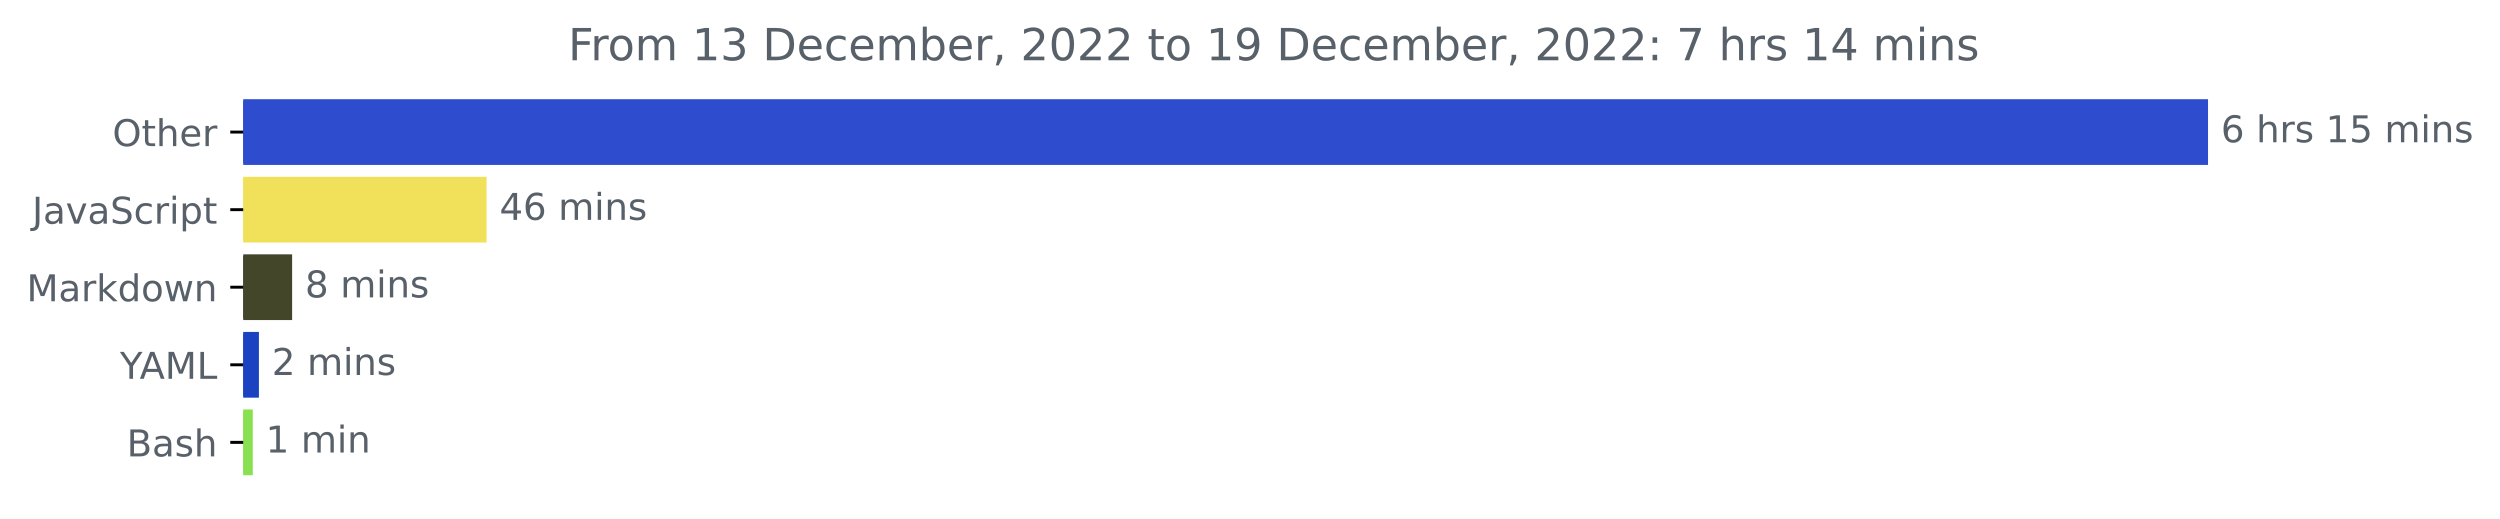
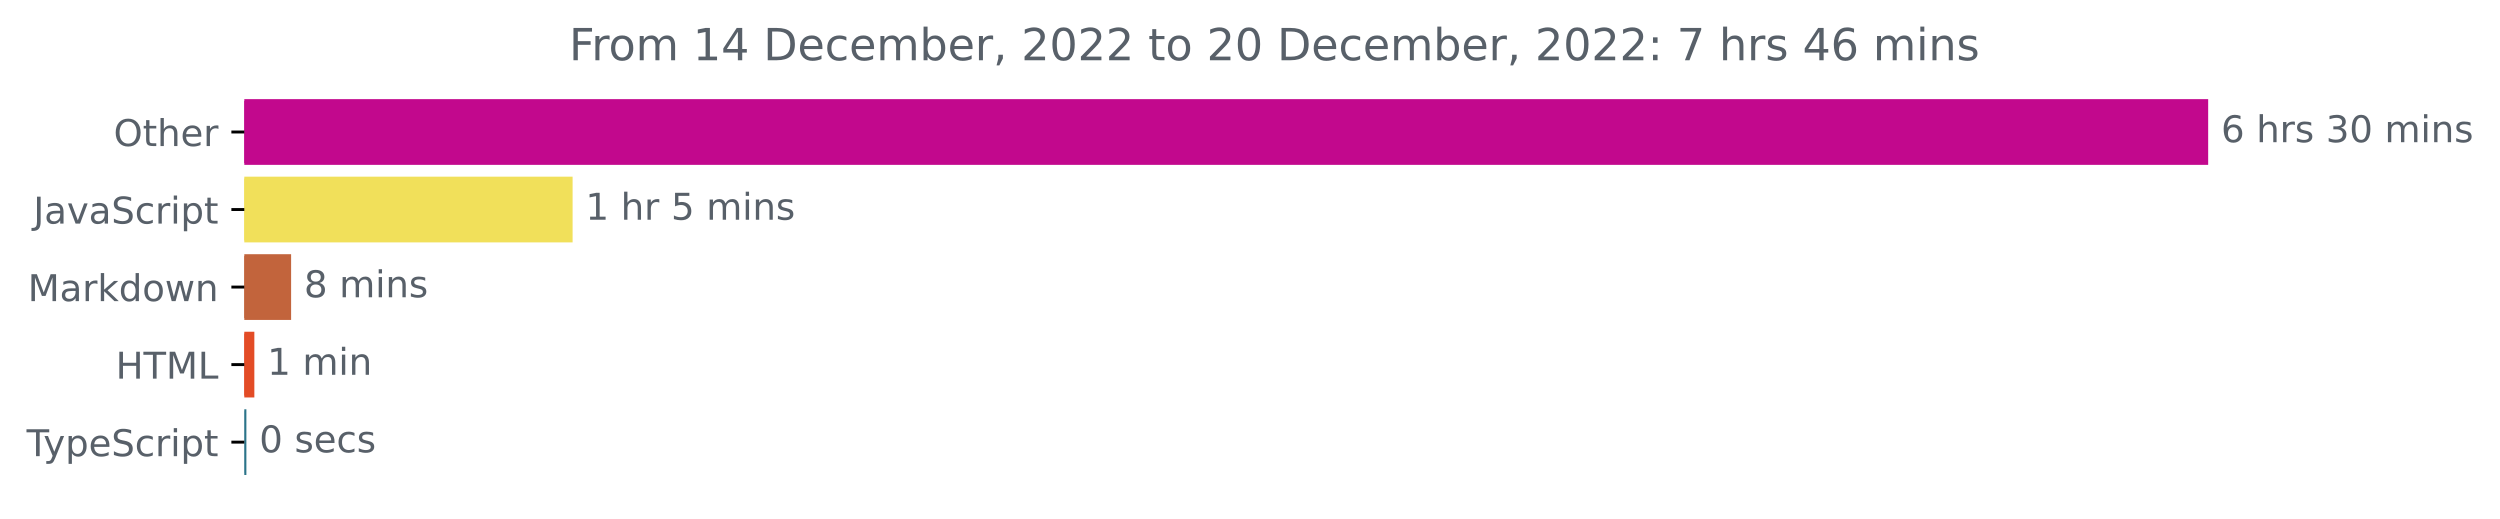
- <svg xmlns="http://www.w3.org/2000/svg" xmlns:xlink="http://www.w3.org/1999/xlink" width="676.815pt" height="140.398pt" viewBox="0 0 676.815 140.398" version="1.1">
+ <svg xmlns="http://www.w3.org/2000/svg" xmlns:xlink="http://www.w3.org/1999/xlink" width="677.144pt" height="140.398pt" viewBox="0 0 677.144 140.398" version="1.1">
  <defs>
    <style type="text/css">*{stroke-linejoin: round; stroke-linecap: butt}</style>
  </defs>
  <g id="figure_1">
    <g id="patch_1">
-       <path d="M 0 140.398  L 676.815 140.398  L 676.815 0  L 0 0  L 0 140.398  z " style="fill: none" />
+       <path d="M -0 140.398  L 677.144 140.398  L 677.144 0  L -0 0  L -0 140.398  z " style="fill: none" />
    </g>
    <g id="axes_1">
      <g id="patch_2">
-         <path d="M 65.841 27.358  L 597.269 27.358  L 597.269 44.158  L 65.841 44.158  z " clip-path="url(#pbafc54a034)" style="fill: #2d4cce; stroke: #2d4cce; stroke-linejoin: miter" />
+         <path d="M 66.17 27.358  L 597.599 27.358  L 597.599 44.158  L 66.17 44.158  z " clip-path="url(#pe9e184b6b3)" style="fill: #c2088d; stroke: #c2088d; stroke-linejoin: miter" />
      </g>
      <g id="patch_3">
-         <path d="M 65.841 48.358  L 131.23 48.358  L 131.23 65.158  L 65.841 65.158  z " clip-path="url(#pbafc54a034)" style="fill: #f1e05a; stroke: #f1e05a; stroke-linejoin: miter" />
+         <path d="M 66.17 48.358  L 154.594 48.358  L 154.594 65.158  L 66.17 65.158  z " clip-path="url(#pe9e184b6b3)" style="fill: #f1e05a; stroke: #f1e05a; stroke-linejoin: miter" />
      </g>
      <g id="patch_4">
-         <path d="M 65.841 69.358  L 78.586 69.358  L 78.586 86.158  L 65.841 86.158  z " clip-path="url(#pbafc54a034)" style="fill: #44462a; stroke: #44462a; stroke-linejoin: miter" />
+         <path d="M 66.17 69.358  L 78.349 69.358  L 78.349 86.158  L 66.17 86.158  z " clip-path="url(#pe9e184b6b3)" style="fill: #c2643c; stroke: #c2643c; stroke-linejoin: miter" />
      </g>
      <g id="patch_5">
-         <path d="M 65.841 90.358  L 69.597 90.358  L 69.597 107.158  L 65.841 107.158  z " clip-path="url(#pbafc54a034)" style="fill: #1a42c1; stroke: #1a42c1; stroke-linejoin: miter" />
+         <path d="M 66.17 90.358  L 68.39 90.358  L 68.39 107.158  L 66.17 107.158  z " clip-path="url(#pe9e184b6b3)" style="fill: #e34c26; stroke: #e34c26; stroke-linejoin: miter" />
      </g>
      <g id="patch_6">
-         <path d="M 65.841 111.358  L 67.934 111.358  L 67.934 128.158  L 65.841 128.158  z " clip-path="url(#pbafc54a034)" style="fill: #89e051; stroke: #89e051; stroke-linejoin: miter" />
+         <path d="M 66.17 111.358  L 66.234 111.358  L 66.234 128.158  L 66.17 128.158  z " clip-path="url(#pe9e184b6b3)" style="fill: #2b7489; stroke: #2b7489; stroke-linejoin: miter" />
      </g>
      <g id="matplotlib.axis_1" />
      <g id="matplotlib.axis_2">
        <g id="ytick_1">
          <g id="line2d_1">
            <defs>
-               <path id="m2433093ca6" d="M 0 0  L -3.5 0  " style="stroke: #000000; stroke-width: 0.8" />
+               <path id="m0319c52491" d="M 0 0  L -3.5 0  " style="stroke: #000000; stroke-width: 0.8" />
            </defs>
            <g>
-               <use xlink:href="#m2433093ca6" x="65.841" y="35.758" style="stroke: #000000; stroke-width: 0.8" />
+               <use xlink:href="#m0319c52491" x="66.17" y="35.758" style="stroke: #000000; stroke-width: 0.8" />
            </g>
          </g>
          <g id="text_1">
-             <g style="fill: #586069" transform="translate(30.44687 39.55734)scale(0.1 -0.1)">
+             <g style="fill: #586069" transform="translate(30.77656 39.55734)scale(0.1 -0.1)">
              <defs>
                <path id="DejaVuSans-4f" d="M 2522 4238  Q 1834 4238 1429 3725  Q 1025 3213 1025 2328  Q 1025 1447 1429 934  Q 1834 422 2522 422  Q 3209 422 3611 934  Q 4013 1447 4013 2328  Q 4013 3213 3611 3725  Q 3209 4238 2522 4238  z M 2522 4750  Q 3503 4750 4090 4092  Q 4678 3434 4678 2328  Q 4678 1225 4090 567  Q 3503 -91 2522 -91  Q 1538 -91 948 565  Q 359 1222 359 2328  Q 359 3434 948 4092  Q 1538 4750 2522 4750  z " transform="scale(0.015625)" />
                <path id="DejaVuSans-74" d="M 1172 4494  L 1172 3500  L 2356 3500  L 2356 3053  L 1172 3053  L 1172 1153  Q 1172 725 1289 603  Q 1406 481 1766 481  L 2356 481  L 2356 0  L 1766 0  Q 1100 0 847 248  Q 594 497 594 1153  L 594 3053  L 172 3053  L 172 3500  L 594 3500  L 594 4494  L 1172 4494  z " transform="scale(0.015625)" />
                <path id="DejaVuSans-68" d="M 3513 2113  L 3513 0  L 2938 0  L 2938 2094  Q 2938 2591 2744 2837  Q 2550 3084 2163 3084  Q 1697 3084 1428 2787  Q 1159 2491 1159 1978  L 1159 0  L 581 0  L 581 4863  L 1159 4863  L 1159 2956  Q 1366 3272 1645 3428  Q 1925 3584 2291 3584  Q 2894 3584 3203 3211  Q 3513 2838 3513 2113  z " transform="scale(0.015625)" />
                <path id="DejaVuSans-65" d="M 3597 1894  L 3597 1613  L 953 1613  Q 991 1019 1311 708  Q 1631 397 2203 397  Q 2534 397 2845 478  Q 3156 559 3463 722  L 3463 178  Q 3153 47 2828 -22  Q 2503 -91 2169 -91  Q 1331 -91 842 396  Q 353 884 353 1716  Q 353 2575 817 3079  Q 1281 3584 2069 3584  Q 2775 3584 3186 3129  Q 3597 2675 3597 1894  z M 3022 2063  Q 3016 2534 2758 2815  Q 2500 3097 2075 3097  Q 1594 3097 1305 2825  Q 1016 2553 972 2059  L 3022 2063  z " transform="scale(0.015625)" />
                <path id="DejaVuSans-72" d="M 2631 2963  Q 2534 3019 2420 3045  Q 2306 3072 2169 3072  Q 1681 3072 1420 2755  Q 1159 2438 1159 1844  L 1159 0  L 581 0  L 581 3500  L 1159 3500  L 1159 2956  Q 1341 3275 1631 3429  Q 1922 3584 2338 3584  Q 2397 3584 2469 3576  Q 2541 3569 2628 3553  L 2631 2963  z " transform="scale(0.015625)" />
              </defs>
              <use xlink:href="#DejaVuSans-4f" />
              <use xlink:href="#DejaVuSans-74" x="78.711" />
              <use xlink:href="#DejaVuSans-68" x="117.92" />
              <use xlink:href="#DejaVuSans-65" x="181.299" />
              <use xlink:href="#DejaVuSans-72" x="242.822" />
            </g>
          </g>
        </g>
        <g id="ytick_2">
          <g id="line2d_2">
            <g>
-               <use xlink:href="#m2433093ca6" x="65.841" y="56.758" style="stroke: #000000; stroke-width: 0.8" />
+               <use xlink:href="#m0319c52491" x="66.17" y="56.758" style="stroke: #000000; stroke-width: 0.8" />
            </g>
          </g>
          <g id="text_2">
-             <g style="fill: #586069" transform="translate(8.710938 60.55734)scale(0.1 -0.1)">
+             <g style="fill: #586069" transform="translate(9.040625 60.55734)scale(0.1 -0.1)">
              <defs>
                <path id="DejaVuSans-4a" d="M 628 4666  L 1259 4666  L 1259 325  Q 1259 -519 939 -900  Q 619 -1281 -91 -1281  L -331 -1281  L -331 -750  L -134 -750  Q 284 -750 456 -515  Q 628 -281 628 325  L 628 4666  z " transform="scale(0.015625)" />
                <path id="DejaVuSans-61" d="M 2194 1759  Q 1497 1759 1228 1600  Q 959 1441 959 1056  Q 959 750 1161 570  Q 1363 391 1709 391  Q 2188 391 2477 730  Q 2766 1069 2766 1631  L 2766 1759  L 2194 1759  z M 3341 1997  L 3341 0  L 2766 0  L 2766 531  Q 2569 213 2275 61  Q 1981 -91 1556 -91  Q 1019 -91 701 211  Q 384 513 384 1019  Q 384 1609 779 1909  Q 1175 2209 1959 2209  L 2766 2209  L 2766 2266  Q 2766 2663 2505 2880  Q 2244 3097 1772 3097  Q 1472 3097 1187 3025  Q 903 2953 641 2809  L 641 3341  Q 956 3463 1253 3523  Q 1550 3584 1831 3584  Q 2591 3584 2966 3190  Q 3341 2797 3341 1997  z " transform="scale(0.015625)" />
                <path id="DejaVuSans-76" d="M 191 3500  L 800 3500  L 1894 563  L 2988 3500  L 3597 3500  L 2284 0  L 1503 0  L 191 3500  z " transform="scale(0.015625)" />
                <path id="DejaVuSans-53" d="M 3425 4513  L 3425 3897  Q 3066 4069 2747 4153  Q 2428 4238 2131 4238  Q 1616 4238 1336 4038  Q 1056 3838 1056 3469  Q 1056 3159 1242 3001  Q 1428 2844 1947 2747  L 2328 2669  Q 3034 2534 3370 2195  Q 3706 1856 3706 1288  Q 3706 609 3251 259  Q 2797 -91 1919 -91  Q 1588 -91 1214 -16  Q 841 59 441 206  L 441 856  Q 825 641 1194 531  Q 1563 422 1919 422  Q 2459 422 2753 634  Q 3047 847 3047 1241  Q 3047 1584 2836 1778  Q 2625 1972 2144 2069  L 1759 2144  Q 1053 2284 737 2584  Q 422 2884 422 3419  Q 422 4038 858 4394  Q 1294 4750 2059 4750  Q 2388 4750 2728 4690  Q 3069 4631 3425 4513  z " transform="scale(0.015625)" />
                <path id="DejaVuSans-63" d="M 3122 3366  L 3122 2828  Q 2878 2963 2633 3030  Q 2388 3097 2138 3097  Q 1578 3097 1268 2742  Q 959 2388 959 1747  Q 959 1106 1268 751  Q 1578 397 2138 397  Q 2388 397 2633 464  Q 2878 531 3122 666  L 3122 134  Q 2881 22 2623 -34  Q 2366 -91 2075 -91  Q 1284 -91 818 406  Q 353 903 353 1747  Q 353 2603 823 3093  Q 1294 3584 2113 3584  Q 2378 3584 2631 3529  Q 2884 3475 3122 3366  z " transform="scale(0.015625)" />
                <path id="DejaVuSans-69" d="M 603 3500  L 1178 3500  L 1178 0  L 603 0  L 603 3500  z M 603 4863  L 1178 4863  L 1178 4134  L 603 4134  L 603 4863  z " transform="scale(0.015625)" />
                <path id="DejaVuSans-70" d="M 1159 525  L 1159 -1331  L 581 -1331  L 581 3500  L 1159 3500  L 1159 2969  Q 1341 3281 1617 3432  Q 1894 3584 2278 3584  Q 2916 3584 3314 3078  Q 3713 2572 3713 1747  Q 3713 922 3314 415  Q 2916 -91 2278 -91  Q 1894 -91 1617 61  Q 1341 213 1159 525  z M 3116 1747  Q 3116 2381 2855 2742  Q 2594 3103 2138 3103  Q 1681 3103 1420 2742  Q 1159 2381 1159 1747  Q 1159 1113 1420 752  Q 1681 391 2138 391  Q 2594 391 2855 752  Q 3116 1113 3116 1747  z " transform="scale(0.015625)" />
              </defs>
              <use xlink:href="#DejaVuSans-4a" />
              <use xlink:href="#DejaVuSans-61" x="29.492" />
              <use xlink:href="#DejaVuSans-76" x="90.771" />
              <use xlink:href="#DejaVuSans-61" x="149.951" />
              <use xlink:href="#DejaVuSans-53" x="211.23" />
              <use xlink:href="#DejaVuSans-63" x="274.707" />
              <use xlink:href="#DejaVuSans-72" x="329.688" />
              <use xlink:href="#DejaVuSans-69" x="370.801" />
              <use xlink:href="#DejaVuSans-70" x="398.584" />
              <use xlink:href="#DejaVuSans-74" x="462.061" />
            </g>
          </g>
        </g>
        <g id="ytick_3">
          <g id="line2d_3">
            <g>
-               <use xlink:href="#m2433093ca6" x="65.841" y="77.758" style="stroke: #000000; stroke-width: 0.8" />
+               <use xlink:href="#m0319c52491" x="66.17" y="77.758" style="stroke: #000000; stroke-width: 0.8" />
            </g>
          </g>
          <g id="text_3">
-             <g style="fill: #586069" transform="translate(7.2 81.55734)scale(0.1 -0.1)">
+             <g style="fill: #586069" transform="translate(7.529688 81.55734)scale(0.1 -0.1)">
              <defs>
                <path id="DejaVuSans-4d" d="M 628 4666  L 1569 4666  L 2759 1491  L 3956 4666  L 4897 4666  L 4897 0  L 4281 0  L 4281 4097  L 3078 897  L 2444 897  L 1241 4097  L 1241 0  L 628 0  L 628 4666  z " transform="scale(0.015625)" />
                <path id="DejaVuSans-6b" d="M 581 4863  L 1159 4863  L 1159 1991  L 2875 3500  L 3609 3500  L 1753 1863  L 3688 0  L 2938 0  L 1159 1709  L 1159 0  L 581 0  L 581 4863  z " transform="scale(0.015625)" />
                <path id="DejaVuSans-64" d="M 2906 2969  L 2906 4863  L 3481 4863  L 3481 0  L 2906 0  L 2906 525  Q 2725 213 2448 61  Q 2172 -91 1784 -91  Q 1150 -91 751 415  Q 353 922 353 1747  Q 353 2572 751 3078  Q 1150 3584 1784 3584  Q 2172 3584 2448 3432  Q 2725 3281 2906 2969  z M 947 1747  Q 947 1113 1208 752  Q 1469 391 1925 391  Q 2381 391 2643 752  Q 2906 1113 2906 1747  Q 2906 2381 2643 2742  Q 2381 3103 1925 3103  Q 1469 3103 1208 2742  Q 947 2381 947 1747  z " transform="scale(0.015625)" />
                <path id="DejaVuSans-6f" d="M 1959 3097  Q 1497 3097 1228 2736  Q 959 2375 959 1747  Q 959 1119 1226 758  Q 1494 397 1959 397  Q 2419 397 2687 759  Q 2956 1122 2956 1747  Q 2956 2369 2687 2733  Q 2419 3097 1959 3097  z M 1959 3584  Q 2709 3584 3137 3096  Q 3566 2609 3566 1747  Q 3566 888 3137 398  Q 2709 -91 1959 -91  Q 1206 -91 779 398  Q 353 888 353 1747  Q 353 2609 779 3096  Q 1206 3584 1959 3584  z " transform="scale(0.015625)" />
                <path id="DejaVuSans-77" d="M 269 3500  L 844 3500  L 1563 769  L 2278 3500  L 2956 3500  L 3675 769  L 4391 3500  L 4966 3500  L 4050 0  L 3372 0  L 2619 2869  L 1863 0  L 1184 0  L 269 3500  z " transform="scale(0.015625)" />
                <path id="DejaVuSans-6e" d="M 3513 2113  L 3513 0  L 2938 0  L 2938 2094  Q 2938 2591 2744 2837  Q 2550 3084 2163 3084  Q 1697 3084 1428 2787  Q 1159 2491 1159 1978  L 1159 0  L 581 0  L 581 3500  L 1159 3500  L 1159 2956  Q 1366 3272 1645 3428  Q 1925 3584 2291 3584  Q 2894 3584 3203 3211  Q 3513 2838 3513 2113  z " transform="scale(0.015625)" />
              </defs>
              <use xlink:href="#DejaVuSans-4d" />
              <use xlink:href="#DejaVuSans-61" x="86.279" />
              <use xlink:href="#DejaVuSans-72" x="147.559" />
              <use xlink:href="#DejaVuSans-6b" x="188.672" />
              <use xlink:href="#DejaVuSans-64" x="246.582" />
              <use xlink:href="#DejaVuSans-6f" x="310.059" />
              <use xlink:href="#DejaVuSans-77" x="371.24" />
              <use xlink:href="#DejaVuSans-6e" x="453.027" />
            </g>
          </g>
        </g>
        <g id="ytick_4">
          <g id="line2d_4">
            <g>
-               <use xlink:href="#m2433093ca6" x="65.841" y="98.758" style="stroke: #000000; stroke-width: 0.8" />
+               <use xlink:href="#m0319c52491" x="66.17" y="98.758" style="stroke: #000000; stroke-width: 0.8" />
            </g>
          </g>
          <g id="text_4">
-             <g style="fill: #586069" transform="translate(32.46719 102.5573)scale(0.1 -0.1)">
-               <defs>
-                 <path id="DejaVuSans-59" d="M -13 4666  L 666 4666  L 1959 2747  L 3244 4666  L 3922 4666  L 2272 2222  L 2272 0  L 1638 0  L 1638 2222  L -13 4666  z " transform="scale(0.015625)" />
-                 <path id="DejaVuSans-41" d="M 2188 4044  L 1331 1722  L 3047 1722  L 2188 4044  z M 1831 4666  L 2547 4666  L 4325 0  L 3669 0  L 3244 1197  L 1141 1197  L 716 0  L 50 0  L 1831 4666  z " transform="scale(0.015625)" />
+             <g style="fill: #586069" transform="translate(31.34219 102.5573)scale(0.1 -0.1)">
+               <defs>
+                 <path id="DejaVuSans-48" d="M 628 4666  L 1259 4666  L 1259 2753  L 3553 2753  L 3553 4666  L 4184 4666  L 4184 0  L 3553 0  L 3553 2222  L 1259 2222  L 1259 0  L 628 0  L 628 4666  z " transform="scale(0.015625)" />
+                 <path id="DejaVuSans-54" d="M -19 4666  L 3928 4666  L 3928 4134  L 2272 4134  L 2272 0  L 1638 0  L 1638 4134  L -19 4134  L -19 4666  z " transform="scale(0.015625)" />
                <path id="DejaVuSans-4c" d="M 628 4666  L 1259 4666  L 1259 531  L 3531 531  L 3531 0  L 628 0  L 628 4666  z " transform="scale(0.015625)" />
              </defs>
-               <use xlink:href="#DejaVuSans-59" />
-               <use xlink:href="#DejaVuSans-41" x="53.334" />
-               <use xlink:href="#DejaVuSans-4d" x="121.742" />
-               <use xlink:href="#DejaVuSans-4c" x="208.021" />
+               <use xlink:href="#DejaVuSans-48" />
+               <use xlink:href="#DejaVuSans-54" x="75.195" />
+               <use xlink:href="#DejaVuSans-4d" x="136.279" />
+               <use xlink:href="#DejaVuSans-4c" x="222.559" />
            </g>
          </g>
        </g>
        <g id="ytick_5">
          <g id="line2d_5">
            <g>
-               <use xlink:href="#m2433093ca6" x="65.841" y="119.758" style="stroke: #000000; stroke-width: 0.8" />
+               <use xlink:href="#m0319c52491" x="66.17" y="119.758" style="stroke: #000000; stroke-width: 0.8" />
            </g>
          </g>
          <g id="text_5">
-             <g style="fill: #586069" transform="translate(34.30469 123.5573)scale(0.1 -0.1)">
-               <defs>
-                 <path id="DejaVuSans-42" d="M 1259 2228  L 1259 519  L 2272 519  Q 2781 519 3026 730  Q 3272 941 3272 1375  Q 3272 1813 3026 2020  Q 2781 2228 2272 2228  L 1259 2228  z M 1259 4147  L 1259 2741  L 2194 2741  Q 2656 2741 2882 2914  Q 3109 3088 3109 3444  Q 3109 3797 2882 3972  Q 2656 4147 2194 4147  L 1259 4147  z M 628 4666  L 2241 4666  Q 2963 4666 3353 4366  Q 3744 4066 3744 3513  Q 3744 3084 3544 2831  Q 3344 2578 2956 2516  Q 3422 2416 3680 2098  Q 3938 1781 3938 1306  Q 3938 681 3513 340  Q 3088 0 2303 0  L 628 0  L 628 4666  z " transform="scale(0.015625)" />
-                 <path id="DejaVuSans-73" d="M 2834 3397  L 2834 2853  Q 2591 2978 2328 3040  Q 2066 3103 1784 3103  Q 1356 3103 1142 2972  Q 928 2841 928 2578  Q 928 2378 1081 2264  Q 1234 2150 1697 2047  L 1894 2003  Q 2506 1872 2764 1633  Q 3022 1394 3022 966  Q 3022 478 2636 193  Q 2250 -91 1575 -91  Q 1294 -91 989 -36  Q 684 19 347 128  L 347 722  Q 666 556 975 473  Q 1284 391 1588 391  Q 1994 391 2212 530  Q 2431 669 2431 922  Q 2431 1156 2273 1281  Q 2116 1406 1581 1522  L 1381 1569  Q 847 1681 609 1914  Q 372 2147 372 2553  Q 372 3047 722 3315  Q 1072 3584 1716 3584  Q 2034 3584 2315 3537  Q 2597 3491 2834 3397  z " transform="scale(0.015625)" />
-               </defs>
-               <use xlink:href="#DejaVuSans-42" />
-               <use xlink:href="#DejaVuSans-61" x="68.604" />
-               <use xlink:href="#DejaVuSans-73" x="129.883" />
-               <use xlink:href="#DejaVuSans-68" x="181.982" />
+             <g style="fill: #586069" transform="translate(7.2 123.5573)scale(0.1 -0.1)">
+               <defs>
+                 <path id="DejaVuSans-79" d="M 2059 -325  Q 1816 -950 1584 -1140  Q 1353 -1331 966 -1331  L 506 -1331  L 506 -850  L 844 -850  Q 1081 -850 1212 -737  Q 1344 -625 1503 -206  L 1606 56  L 191 3500  L 800 3500  L 1894 763  L 2988 3500  L 3597 3500  L 2059 -325  z " transform="scale(0.015625)" />
+               </defs>
+               <use xlink:href="#DejaVuSans-54" />
+               <use xlink:href="#DejaVuSans-79" x="45.459" />
+               <use xlink:href="#DejaVuSans-70" x="104.639" />
+               <use xlink:href="#DejaVuSans-65" x="168.115" />
+               <use xlink:href="#DejaVuSans-53" x="229.639" />
+               <use xlink:href="#DejaVuSans-63" x="293.115" />
+               <use xlink:href="#DejaVuSans-72" x="348.096" />
+               <use xlink:href="#DejaVuSans-69" x="389.209" />
+               <use xlink:href="#DejaVuSans-70" x="416.992" />
+               <use xlink:href="#DejaVuSans-74" x="480.469" />
            </g>
          </g>
        </g>
      </g>
      <g id="text_6">
-         <g style="fill: #586069" transform="translate(601.2692 38.5175)scale(0.1 -0.1)">
+         <g style="fill: #586069" transform="translate(601.5989 38.5175)scale(0.1 -0.1)">
          <defs>
            <path id="DejaVuSans-36" d="M 2113 2584  Q 1688 2584 1439 2293  Q 1191 2003 1191 1497  Q 1191 994 1439 701  Q 1688 409 2113 409  Q 2538 409 2786 701  Q 3034 994 3034 1497  Q 3034 2003 2786 2293  Q 2538 2584 2113 2584  z M 3366 4563  L 3366 3988  Q 3128 4100 2886 4159  Q 2644 4219 2406 4219  Q 1781 4219 1451 3797  Q 1122 3375 1075 2522  Q 1259 2794 1537 2939  Q 1816 3084 2150 3084  Q 2853 3084 3261 2657  Q 3669 2231 3669 1497  Q 3669 778 3244 343  Q 2819 -91 2113 -91  Q 1303 -91 875 529  Q 447 1150 447 2328  Q 447 3434 972 4092  Q 1497 4750 2381 4750  Q 2619 4750 2861 4703  Q 3103 4656 3366 4563  z " transform="scale(0.015625)" />
            <path id="DejaVuSans-20" transform="scale(0.015625)" />
-             <path id="DejaVuSans-31" d="M 794 531  L 1825 531  L 1825 4091  L 703 3866  L 703 4441  L 1819 4666  L 2450 4666  L 2450 531  L 3481 531  L 3481 0  L 794 0  L 794 531  z " transform="scale(0.015625)" />
-             <path id="DejaVuSans-35" d="M 691 4666  L 3169 4666  L 3169 4134  L 1269 4134  L 1269 2991  Q 1406 3038 1543 3061  Q 1681 3084 1819 3084  Q 2600 3084 3056 2656  Q 3513 2228 3513 1497  Q 3513 744 3044 326  Q 2575 -91 1722 -91  Q 1428 -91 1123 -41  Q 819 9 494 109  L 494 744  Q 775 591 1075 516  Q 1375 441 1709 441  Q 2250 441 2565 725  Q 2881 1009 2881 1497  Q 2881 1984 2565 2268  Q 2250 2553 1709 2553  Q 1456 2553 1204 2497  Q 953 2441 691 2322  L 691 4666  z " transform="scale(0.015625)" />
+             <path id="DejaVuSans-73" d="M 2834 3397  L 2834 2853  Q 2591 2978 2328 3040  Q 2066 3103 1784 3103  Q 1356 3103 1142 2972  Q 928 2841 928 2578  Q 928 2378 1081 2264  Q 1234 2150 1697 2047  L 1894 2003  Q 2506 1872 2764 1633  Q 3022 1394 3022 966  Q 3022 478 2636 193  Q 2250 -91 1575 -91  Q 1294 -91 989 -36  Q 684 19 347 128  L 347 722  Q 666 556 975 473  Q 1284 391 1588 391  Q 1994 391 2212 530  Q 2431 669 2431 922  Q 2431 1156 2273 1281  Q 2116 1406 1581 1522  L 1381 1569  Q 847 1681 609 1914  Q 372 2147 372 2553  Q 372 3047 722 3315  Q 1072 3584 1716 3584  Q 2034 3584 2315 3537  Q 2597 3491 2834 3397  z " transform="scale(0.015625)" />
+             <path id="DejaVuSans-33" d="M 2597 2516  Q 3050 2419 3304 2112  Q 3559 1806 3559 1356  Q 3559 666 3084 287  Q 2609 -91 1734 -91  Q 1441 -91 1130 -33  Q 819 25 488 141  L 488 750  Q 750 597 1062 519  Q 1375 441 1716 441  Q 2309 441 2620 675  Q 2931 909 2931 1356  Q 2931 1769 2642 2001  Q 2353 2234 1838 2234  L 1294 2234  L 1294 2753  L 1863 2753  Q 2328 2753 2575 2939  Q 2822 3125 2822 3475  Q 2822 3834 2567 4026  Q 2313 4219 1838 4219  Q 1578 4219 1281 4162  Q 984 4106 628 3988  L 628 4550  Q 988 4650 1302 4700  Q 1616 4750 1894 4750  Q 2613 4750 3031 4423  Q 3450 4097 3450 3541  Q 3450 3153 3228 2886  Q 3006 2619 2597 2516  z " transform="scale(0.015625)" />
+             <path id="DejaVuSans-30" d="M 2034 4250  Q 1547 4250 1301 3770  Q 1056 3291 1056 2328  Q 1056 1369 1301 889  Q 1547 409 2034 409  Q 2525 409 2770 889  Q 3016 1369 3016 2328  Q 3016 3291 2770 3770  Q 2525 4250 2034 4250  z M 2034 4750  Q 2819 4750 3233 4129  Q 3647 3509 3647 2328  Q 3647 1150 3233 529  Q 2819 -91 2034 -91  Q 1250 -91 836 529  Q 422 1150 422 2328  Q 422 3509 836 4129  Q 1250 4750 2034 4750  z " transform="scale(0.015625)" />
            <path id="DejaVuSans-6d" d="M 3328 2828  Q 3544 3216 3844 3400  Q 4144 3584 4550 3584  Q 5097 3584 5394 3201  Q 5691 2819 5691 2113  L 5691 0  L 5113 0  L 5113 2094  Q 5113 2597 4934 2840  Q 4756 3084 4391 3084  Q 3944 3084 3684 2787  Q 3425 2491 3425 1978  L 3425 0  L 2847 0  L 2847 2094  Q 2847 2600 2669 2842  Q 2491 3084 2119 3084  Q 1678 3084 1418 2786  Q 1159 2488 1159 1978  L 1159 0  L 581 0  L 581 3500  L 1159 3500  L 1159 2956  Q 1356 3278 1631 3431  Q 1906 3584 2284 3584  Q 2666 3584 2933 3390  Q 3200 3197 3328 2828  z " transform="scale(0.015625)" />
          </defs>
          <use xlink:href="#DejaVuSans-36" />
          <use xlink:href="#DejaVuSans-20" x="63.623" />
          <use xlink:href="#DejaVuSans-68" x="95.41" />
          <use xlink:href="#DejaVuSans-72" x="158.789" />
          <use xlink:href="#DejaVuSans-73" x="199.902" />
          <use xlink:href="#DejaVuSans-20" x="252.002" />
-           <use xlink:href="#DejaVuSans-31" x="283.789" />
-           <use xlink:href="#DejaVuSans-35" x="347.412" />
+           <use xlink:href="#DejaVuSans-33" x="283.789" />
+           <use xlink:href="#DejaVuSans-30" x="347.412" />
          <use xlink:href="#DejaVuSans-20" x="411.035" />
          <use xlink:href="#DejaVuSans-6d" x="442.822" />
          <use xlink:href="#DejaVuSans-69" x="540.234" />
          <use xlink:href="#DejaVuSans-6e" x="568.018" />
          <use xlink:href="#DejaVuSans-73" x="631.396" />
        </g>
      </g>
      <g id="text_7">
-         <g style="fill: #586069" transform="translate(135.2302 59.5175)scale(0.1 -0.1)">
+         <g style="fill: #586069" transform="translate(158.5937 59.5175)scale(0.1 -0.1)">
          <defs>
-             <path id="DejaVuSans-34" d="M 2419 4116  L 825 1625  L 2419 1625  L 2419 4116  z M 2253 4666  L 3047 4666  L 3047 1625  L 3713 1625  L 3713 1100  L 3047 1100  L 3047 0  L 2419 0  L 2419 1100  L 313 1100  L 313 1709  L 2253 4666  z " transform="scale(0.015625)" />
+             <path id="DejaVuSans-31" d="M 794 531  L 1825 531  L 1825 4091  L 703 3866  L 703 4441  L 1819 4666  L 2450 4666  L 2450 531  L 3481 531  L 3481 0  L 794 0  L 794 531  z " transform="scale(0.015625)" />
+             <path id="DejaVuSans-35" d="M 691 4666  L 3169 4666  L 3169 4134  L 1269 4134  L 1269 2991  Q 1406 3038 1543 3061  Q 1681 3084 1819 3084  Q 2600 3084 3056 2656  Q 3513 2228 3513 1497  Q 3513 744 3044 326  Q 2575 -91 1722 -91  Q 1428 -91 1123 -41  Q 819 9 494 109  L 494 744  Q 775 591 1075 516  Q 1375 441 1709 441  Q 2250 441 2565 725  Q 2881 1009 2881 1497  Q 2881 1984 2565 2268  Q 2250 2553 1709 2553  Q 1456 2553 1204 2497  Q 953 2441 691 2322  L 691 4666  z " transform="scale(0.015625)" />
          </defs>
-           <use xlink:href="#DejaVuSans-34" />
-           <use xlink:href="#DejaVuSans-36" x="63.623" />
-           <use xlink:href="#DejaVuSans-20" x="127.246" />
-           <use xlink:href="#DejaVuSans-6d" x="159.033" />
-           <use xlink:href="#DejaVuSans-69" x="256.445" />
-           <use xlink:href="#DejaVuSans-6e" x="284.229" />
-           <use xlink:href="#DejaVuSans-73" x="347.607" />
+           <use xlink:href="#DejaVuSans-31" />
+           <use xlink:href="#DejaVuSans-20" x="63.623" />
+           <use xlink:href="#DejaVuSans-68" x="95.41" />
+           <use xlink:href="#DejaVuSans-72" x="158.789" />
+           <use xlink:href="#DejaVuSans-20" x="199.902" />
+           <use xlink:href="#DejaVuSans-35" x="231.689" />
+           <use xlink:href="#DejaVuSans-20" x="295.312" />
+           <use xlink:href="#DejaVuSans-6d" x="327.1" />
+           <use xlink:href="#DejaVuSans-69" x="424.512" />
+           <use xlink:href="#DejaVuSans-6e" x="452.295" />
+           <use xlink:href="#DejaVuSans-73" x="515.674" />
        </g>
      </g>
      <g id="text_8">
-         <g style="fill: #586069" transform="translate(82.58604 80.5175)scale(0.1 -0.1)">
+         <g style="fill: #586069" transform="translate(82.34915 80.5175)scale(0.1 -0.1)">
          <defs>
            <path id="DejaVuSans-38" d="M 2034 2216  Q 1584 2216 1326 1975  Q 1069 1734 1069 1313  Q 1069 891 1326 650  Q 1584 409 2034 409  Q 2484 409 2743 651  Q 3003 894 3003 1313  Q 3003 1734 2745 1975  Q 2488 2216 2034 2216  z M 1403 2484  Q 997 2584 770 2862  Q 544 3141 544 3541  Q 544 4100 942 4425  Q 1341 4750 2034 4750  Q 2731 4750 3128 4425  Q 3525 4100 3525 3541  Q 3525 3141 3298 2862  Q 3072 2584 2669 2484  Q 3125 2378 3379 2068  Q 3634 1759 3634 1313  Q 3634 634 3220 271  Q 2806 -91 2034 -91  Q 1263 -91 848 271  Q 434 634 434 1313  Q 434 1759 690 2068  Q 947 2378 1403 2484  z M 1172 3481  Q 1172 3119 1398 2916  Q 1625 2713 2034 2713  Q 2441 2713 2670 2916  Q 2900 3119 2900 3481  Q 2900 3844 2670 4047  Q 2441 4250 2034 4250  Q 1625 4250 1398 4047  Q 1172 3844 1172 3481  z " transform="scale(0.015625)" />
          </defs>
          <use xlink:href="#DejaVuSans-38" />
          <use xlink:href="#DejaVuSans-20" x="63.623" />
          <use xlink:href="#DejaVuSans-6d" x="95.41" />
          <use xlink:href="#DejaVuSans-69" x="192.822" />
          <use xlink:href="#DejaVuSans-6e" x="220.605" />
          <use xlink:href="#DejaVuSans-73" x="283.984" />
        </g>
      </g>
      <g id="text_9">
-         <g style="fill: #586069" transform="translate(73.59652 101.5175)scale(0.1 -0.1)">
-           <defs>
-             <path id="DejaVuSans-32" d="M 1228 531  L 3431 531  L 3431 0  L 469 0  L 469 531  Q 828 903 1448 1529  Q 2069 2156 2228 2338  Q 2531 2678 2651 2914  Q 2772 3150 2772 3378  Q 2772 3750 2511 3984  Q 2250 4219 1831 4219  Q 1534 4219 1204 4116  Q 875 4013 500 3803  L 500 4441  Q 881 4594 1212 4672  Q 1544 4750 1819 4750  Q 2544 4750 2975 4387  Q 3406 4025 3406 3419  Q 3406 3131 3298 2873  Q 3191 2616 2906 2266  Q 2828 2175 2409 1742  Q 1991 1309 1228 531  z " transform="scale(0.015625)" />
-           </defs>
-           <use xlink:href="#DejaVuSans-32" />
+         <g style="fill: #586069" transform="translate(72.39041 101.5175)scale(0.1 -0.1)">
+           <use xlink:href="#DejaVuSans-31" />
          <use xlink:href="#DejaVuSans-20" x="63.623" />
          <use xlink:href="#DejaVuSans-6d" x="95.41" />
          <use xlink:href="#DejaVuSans-69" x="192.822" />
          <use xlink:href="#DejaVuSans-6e" x="220.605" />
-           <use xlink:href="#DejaVuSans-73" x="283.984" />
        </g>
      </g>
      <g id="text_10">
-         <g style="fill: #586069" transform="translate(71.93408 122.5175)scale(0.1 -0.1)">
-           <use xlink:href="#DejaVuSans-31" />
-           <use xlink:href="#DejaVuSans-20" x="63.623" />
-           <use xlink:href="#DejaVuSans-6d" x="95.41" />
-           <use xlink:href="#DejaVuSans-69" x="192.822" />
-           <use xlink:href="#DejaVuSans-6e" x="220.605" />
+         <g style="fill: #586069" transform="translate(70.23374 122.5175)scale(0.1 -0.1)">
+           <use xlink:href="#DejaVuSans-30" />
+           <use xlink:href="#DejaVuSans-20" x="63.623" />
+           <use xlink:href="#DejaVuSans-73" x="95.41" />
+           <use xlink:href="#DejaVuSans-65" x="147.51" />
+           <use xlink:href="#DejaVuSans-63" x="209.033" />
+           <use xlink:href="#DejaVuSans-73" x="264.014" />
        </g>
      </g>
      <g id="text_11">
-         <g style="fill: #586069" transform="translate(153.8175 16.31812)scale(0.12 -0.12)">
+         <g style="fill: #586069" transform="translate(154.1472 16.31812)scale(0.12 -0.12)">
          <defs>
            <path id="DejaVuSans-46" d="M 628 4666  L 3309 4666  L 3309 4134  L 1259 4134  L 1259 2759  L 3109 2759  L 3109 2228  L 1259 2228  L 1259 0  L 628 0  L 628 4666  z " transform="scale(0.015625)" />
-             <path id="DejaVuSans-33" d="M 2597 2516  Q 3050 2419 3304 2112  Q 3559 1806 3559 1356  Q 3559 666 3084 287  Q 2609 -91 1734 -91  Q 1441 -91 1130 -33  Q 819 25 488 141  L 488 750  Q 750 597 1062 519  Q 1375 441 1716 441  Q 2309 441 2620 675  Q 2931 909 2931 1356  Q 2931 1769 2642 2001  Q 2353 2234 1838 2234  L 1294 2234  L 1294 2753  L 1863 2753  Q 2328 2753 2575 2939  Q 2822 3125 2822 3475  Q 2822 3834 2567 4026  Q 2313 4219 1838 4219  Q 1578 4219 1281 4162  Q 984 4106 628 3988  L 628 4550  Q 988 4650 1302 4700  Q 1616 4750 1894 4750  Q 2613 4750 3031 4423  Q 3450 4097 3450 3541  Q 3450 3153 3228 2886  Q 3006 2619 2597 2516  z " transform="scale(0.015625)" />
+             <path id="DejaVuSans-34" d="M 2419 4116  L 825 1625  L 2419 1625  L 2419 4116  z M 2253 4666  L 3047 4666  L 3047 1625  L 3713 1625  L 3713 1100  L 3047 1100  L 3047 0  L 2419 0  L 2419 1100  L 313 1100  L 313 1709  L 2253 4666  z " transform="scale(0.015625)" />
            <path id="DejaVuSans-44" d="M 1259 4147  L 1259 519  L 2022 519  Q 2988 519 3436 956  Q 3884 1394 3884 2338  Q 3884 3275 3436 3711  Q 2988 4147 2022 4147  L 1259 4147  z M 628 4666  L 1925 4666  Q 3281 4666 3915 4102  Q 4550 3538 4550 2338  Q 4550 1131 3912 565  Q 3275 0 1925 0  L 628 0  L 628 4666  z " transform="scale(0.015625)" />
            <path id="DejaVuSans-62" d="M 3116 1747  Q 3116 2381 2855 2742  Q 2594 3103 2138 3103  Q 1681 3103 1420 2742  Q 1159 2381 1159 1747  Q 1159 1113 1420 752  Q 1681 391 2138 391  Q 2594 391 2855 752  Q 3116 1113 3116 1747  z M 1159 2969  Q 1341 3281 1617 3432  Q 1894 3584 2278 3584  Q 2916 3584 3314 3078  Q 3713 2572 3713 1747  Q 3713 922 3314 415  Q 2916 -91 2278 -91  Q 1894 -91 1617 61  Q 1341 213 1159 525  L 1159 0  L 581 0  L 581 4863  L 1159 4863  L 1159 2969  z " transform="scale(0.015625)" />
            <path id="DejaVuSans-2c" d="M 750 794  L 1409 794  L 1409 256  L 897 -744  L 494 -744  L 750 256  L 750 794  z " transform="scale(0.015625)" />
-             <path id="DejaVuSans-30" d="M 2034 4250  Q 1547 4250 1301 3770  Q 1056 3291 1056 2328  Q 1056 1369 1301 889  Q 1547 409 2034 409  Q 2525 409 2770 889  Q 3016 1369 3016 2328  Q 3016 3291 2770 3770  Q 2525 4250 2034 4250  z M 2034 4750  Q 2819 4750 3233 4129  Q 3647 3509 3647 2328  Q 3647 1150 3233 529  Q 2819 -91 2034 -91  Q 1250 -91 836 529  Q 422 1150 422 2328  Q 422 3509 836 4129  Q 1250 4750 2034 4750  z " transform="scale(0.015625)" />
-             <path id="DejaVuSans-39" d="M 703 97  L 703 672  Q 941 559 1184 500  Q 1428 441 1663 441  Q 2288 441 2617 861  Q 2947 1281 2994 2138  Q 2813 1869 2534 1725  Q 2256 1581 1919 1581  Q 1219 1581 811 2004  Q 403 2428 403 3163  Q 403 3881 828 4315  Q 1253 4750 1959 4750  Q 2769 4750 3195 4129  Q 3622 3509 3622 2328  Q 3622 1225 3098 567  Q 2575 -91 1691 -91  Q 1453 -91 1209 -44  Q 966 3 703 97  z M 1959 2075  Q 2384 2075 2632 2365  Q 2881 2656 2881 3163  Q 2881 3666 2632 3958  Q 2384 4250 1959 4250  Q 1534 4250 1286 3958  Q 1038 3666 1038 3163  Q 1038 2656 1286 2365  Q 1534 2075 1959 2075  z " transform="scale(0.015625)" />
+             <path id="DejaVuSans-32" d="M 1228 531  L 3431 531  L 3431 0  L 469 0  L 469 531  Q 828 903 1448 1529  Q 2069 2156 2228 2338  Q 2531 2678 2651 2914  Q 2772 3150 2772 3378  Q 2772 3750 2511 3984  Q 2250 4219 1831 4219  Q 1534 4219 1204 4116  Q 875 4013 500 3803  L 500 4441  Q 881 4594 1212 4672  Q 1544 4750 1819 4750  Q 2544 4750 2975 4387  Q 3406 4025 3406 3419  Q 3406 3131 3298 2873  Q 3191 2616 2906 2266  Q 2828 2175 2409 1742  Q 1991 1309 1228 531  z " transform="scale(0.015625)" />
            <path id="DejaVuSans-3a" d="M 750 794  L 1409 794  L 1409 0  L 750 0  L 750 794  z M 750 3309  L 1409 3309  L 1409 2516  L 750 2516  L 750 3309  z " transform="scale(0.015625)" />
            <path id="DejaVuSans-37" d="M 525 4666  L 3525 4666  L 3525 4397  L 1831 0  L 1172 0  L 2766 4134  L 525 4134  L 525 4666  z " transform="scale(0.015625)" />
          </defs>
          <use xlink:href="#DejaVuSans-46" />
          <use xlink:href="#DejaVuSans-72" x="50.27" />
          <use xlink:href="#DejaVuSans-6f" x="89.133" />
          <use xlink:href="#DejaVuSans-6d" x="150.314" />
          <use xlink:href="#DejaVuSans-20" x="247.727" />
          <use xlink:href="#DejaVuSans-31" x="279.514" />
-           <use xlink:href="#DejaVuSans-33" x="343.137" />
+           <use xlink:href="#DejaVuSans-34" x="343.137" />
          <use xlink:href="#DejaVuSans-20" x="406.76" />
          <use xlink:href="#DejaVuSans-44" x="438.547" />
          <use xlink:href="#DejaVuSans-65" x="515.549" />
          <use xlink:href="#DejaVuSans-63" x="577.072" />
          <use xlink:href="#DejaVuSans-65" x="632.053" />
          <use xlink:href="#DejaVuSans-6d" x="693.576" />
          <use xlink:href="#DejaVuSans-62" x="790.988" />
          <use xlink:href="#DejaVuSans-65" x="854.465" />
          <use xlink:href="#DejaVuSans-72" x="915.988" />
          <use xlink:href="#DejaVuSans-2c" x="957.102" />
          <use xlink:href="#DejaVuSans-20" x="988.889" />
          <use xlink:href="#DejaVuSans-32" x="1020.676" />
          <use xlink:href="#DejaVuSans-30" x="1084.299" />
          <use xlink:href="#DejaVuSans-32" x="1147.922" />
          <use xlink:href="#DejaVuSans-32" x="1211.545" />
          <use xlink:href="#DejaVuSans-20" x="1275.168" />
          <use xlink:href="#DejaVuSans-74" x="1306.955" />
          <use xlink:href="#DejaVuSans-6f" x="1346.164" />
          <use xlink:href="#DejaVuSans-20" x="1407.346" />
-           <use xlink:href="#DejaVuSans-31" x="1439.133" />
-           <use xlink:href="#DejaVuSans-39" x="1502.756" />
+           <use xlink:href="#DejaVuSans-32" x="1439.133" />
+           <use xlink:href="#DejaVuSans-30" x="1502.756" />
          <use xlink:href="#DejaVuSans-20" x="1566.379" />
          <use xlink:href="#DejaVuSans-44" x="1598.166" />
          <use xlink:href="#DejaVuSans-65" x="1675.168" />
          <use xlink:href="#DejaVuSans-63" x="1736.691" />
          <use xlink:href="#DejaVuSans-65" x="1791.672" />
          <use xlink:href="#DejaVuSans-6d" x="1853.195" />
          <use xlink:href="#DejaVuSans-62" x="1950.607" />
          <use xlink:href="#DejaVuSans-65" x="2014.084" />
          <use xlink:href="#DejaVuSans-72" x="2075.607" />
          <use xlink:href="#DejaVuSans-2c" x="2116.721" />
          <use xlink:href="#DejaVuSans-20" x="2148.508" />
          <use xlink:href="#DejaVuSans-32" x="2180.295" />
          <use xlink:href="#DejaVuSans-30" x="2243.918" />
          <use xlink:href="#DejaVuSans-32" x="2307.541" />
          <use xlink:href="#DejaVuSans-32" x="2371.164" />
          <use xlink:href="#DejaVuSans-3a" x="2434.787" />
          <use xlink:href="#DejaVuSans-20" x="2468.479" />
          <use xlink:href="#DejaVuSans-37" x="2500.266" />
          <use xlink:href="#DejaVuSans-20" x="2563.889" />
          <use xlink:href="#DejaVuSans-68" x="2595.676" />
          <use xlink:href="#DejaVuSans-72" x="2659.055" />
          <use xlink:href="#DejaVuSans-73" x="2700.168" />
          <use xlink:href="#DejaVuSans-20" x="2752.268" />
-           <use xlink:href="#DejaVuSans-31" x="2784.055" />
-           <use xlink:href="#DejaVuSans-34" x="2847.678" />
+           <use xlink:href="#DejaVuSans-34" x="2784.055" />
+           <use xlink:href="#DejaVuSans-36" x="2847.678" />
          <use xlink:href="#DejaVuSans-20" x="2911.301" />
          <use xlink:href="#DejaVuSans-6d" x="2943.088" />
          <use xlink:href="#DejaVuSans-69" x="3040.5" />
          <use xlink:href="#DejaVuSans-6e" x="3068.283" />
          <use xlink:href="#DejaVuSans-73" x="3131.662" />
        </g>
      </g>
    </g>
  </g>
  <defs>
-     <clipPath id="pbafc54a034">
-       <rect x="65.841" y="22.318" width="558" height="110.88" />
+     <clipPath id="pe9e184b6b3">
+       <rect x="66.17" y="22.318" width="558" height="110.88" />
    </clipPath>
  </defs>
</svg>
